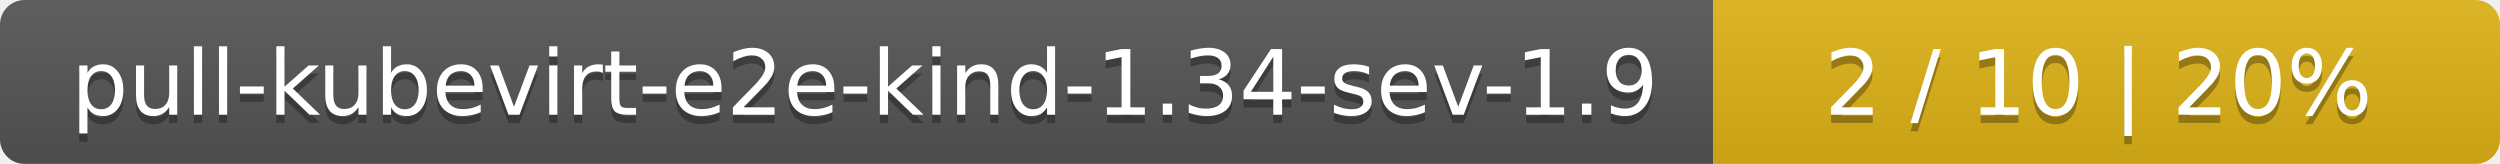
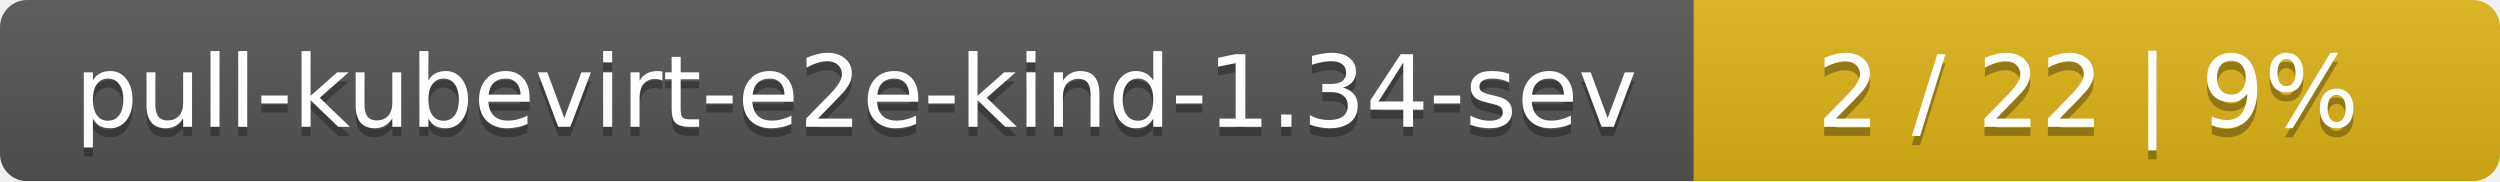
- <svg xmlns="http://www.w3.org/2000/svg" width="305" height="20">
+ <svg xmlns="http://www.w3.org/2000/svg" width="276" height="20">
  <linearGradient id="smooth" x2="0" y2="100%">
    <stop offset="0" stop-color="#bbb" stop-opacity=".1" />
    <stop offset="1" stop-opacity=".1" />
  </linearGradient>
  <mask id="round">
-     <rect width="305" height="20" rx="3" fill="#fff" />
+     <rect width="276" height="20" rx="3" fill="#fff" />
  </mask>
  <g mask="url(#round)">
-     <rect width="209" height="20" fill="#555" />
-     <rect x="209" width="96" height="20" fill="#dfb317" />
-     <rect width="305" height="20" fill="url(#smooth)" />
+     <rect width="187" height="20" fill="#555" />
+     <rect x="187" width="89" height="20" fill="#dfb317" />
+     <rect width="276" height="20" fill="url(#smooth)" />
  </g>
  <g fill="#fff" text-anchor="middle" font-family="DejaVu Sans,Verdana,Geneva,sans-serif" font-size="11">
-     <text x="105.5" y="15" fill="#010101" fill-opacity=".3">pull-kubevirt-e2e-kind-1.34-sev-1.9</text>
-     <text x="105.5" y="14">pull-kubevirt-e2e-kind-1.34-sev-1.9</text>
-     <text x="256" y="15" fill="#010101" fill-opacity=".3">2 / 10    |    20%</text>
-     <text x="256" y="14">2 / 10    |    20%</text>
+     <text x="94.5" y="15" fill="#010101" fill-opacity=".3">pull-kubevirt-e2e-kind-1.34-sev</text>
+     <text x="94.5" y="14">pull-kubevirt-e2e-kind-1.34-sev</text>
+     <text x="230.5" y="15" fill="#010101" fill-opacity=".3">2 / 22    |    9%</text>
+     <text x="230.5" y="14">2 / 22    |    9%</text>
  </g>
</svg>
